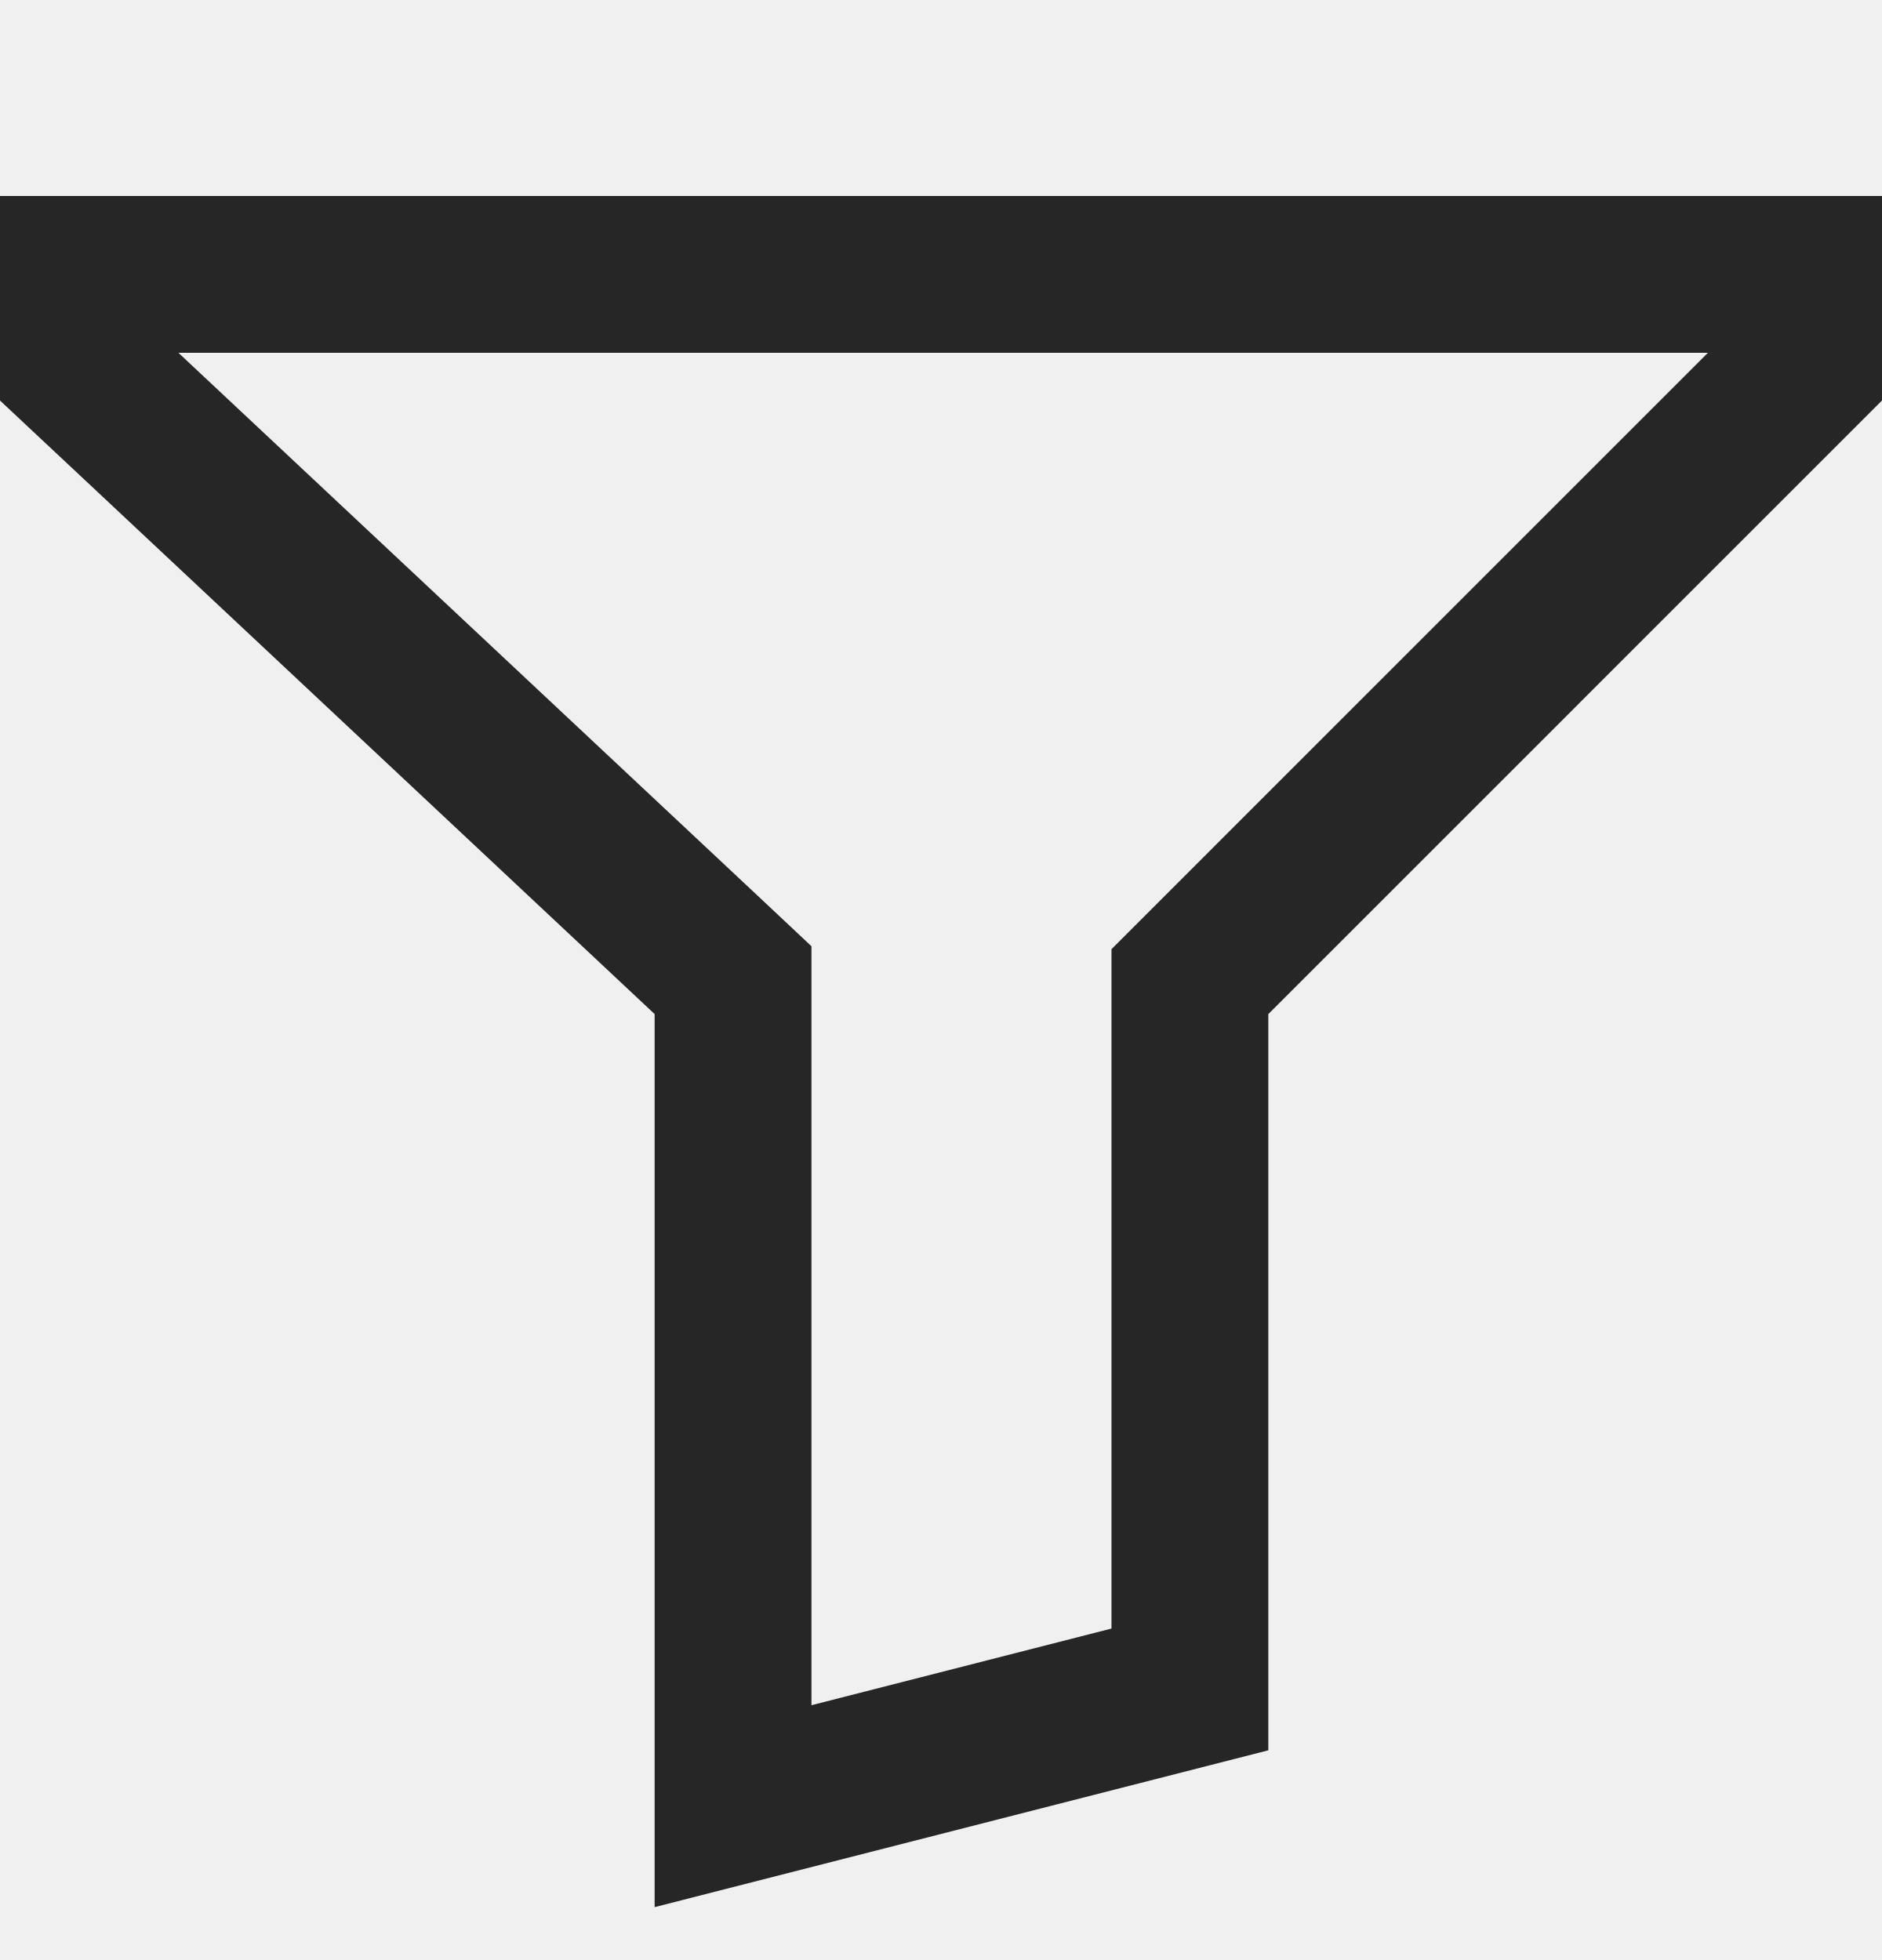
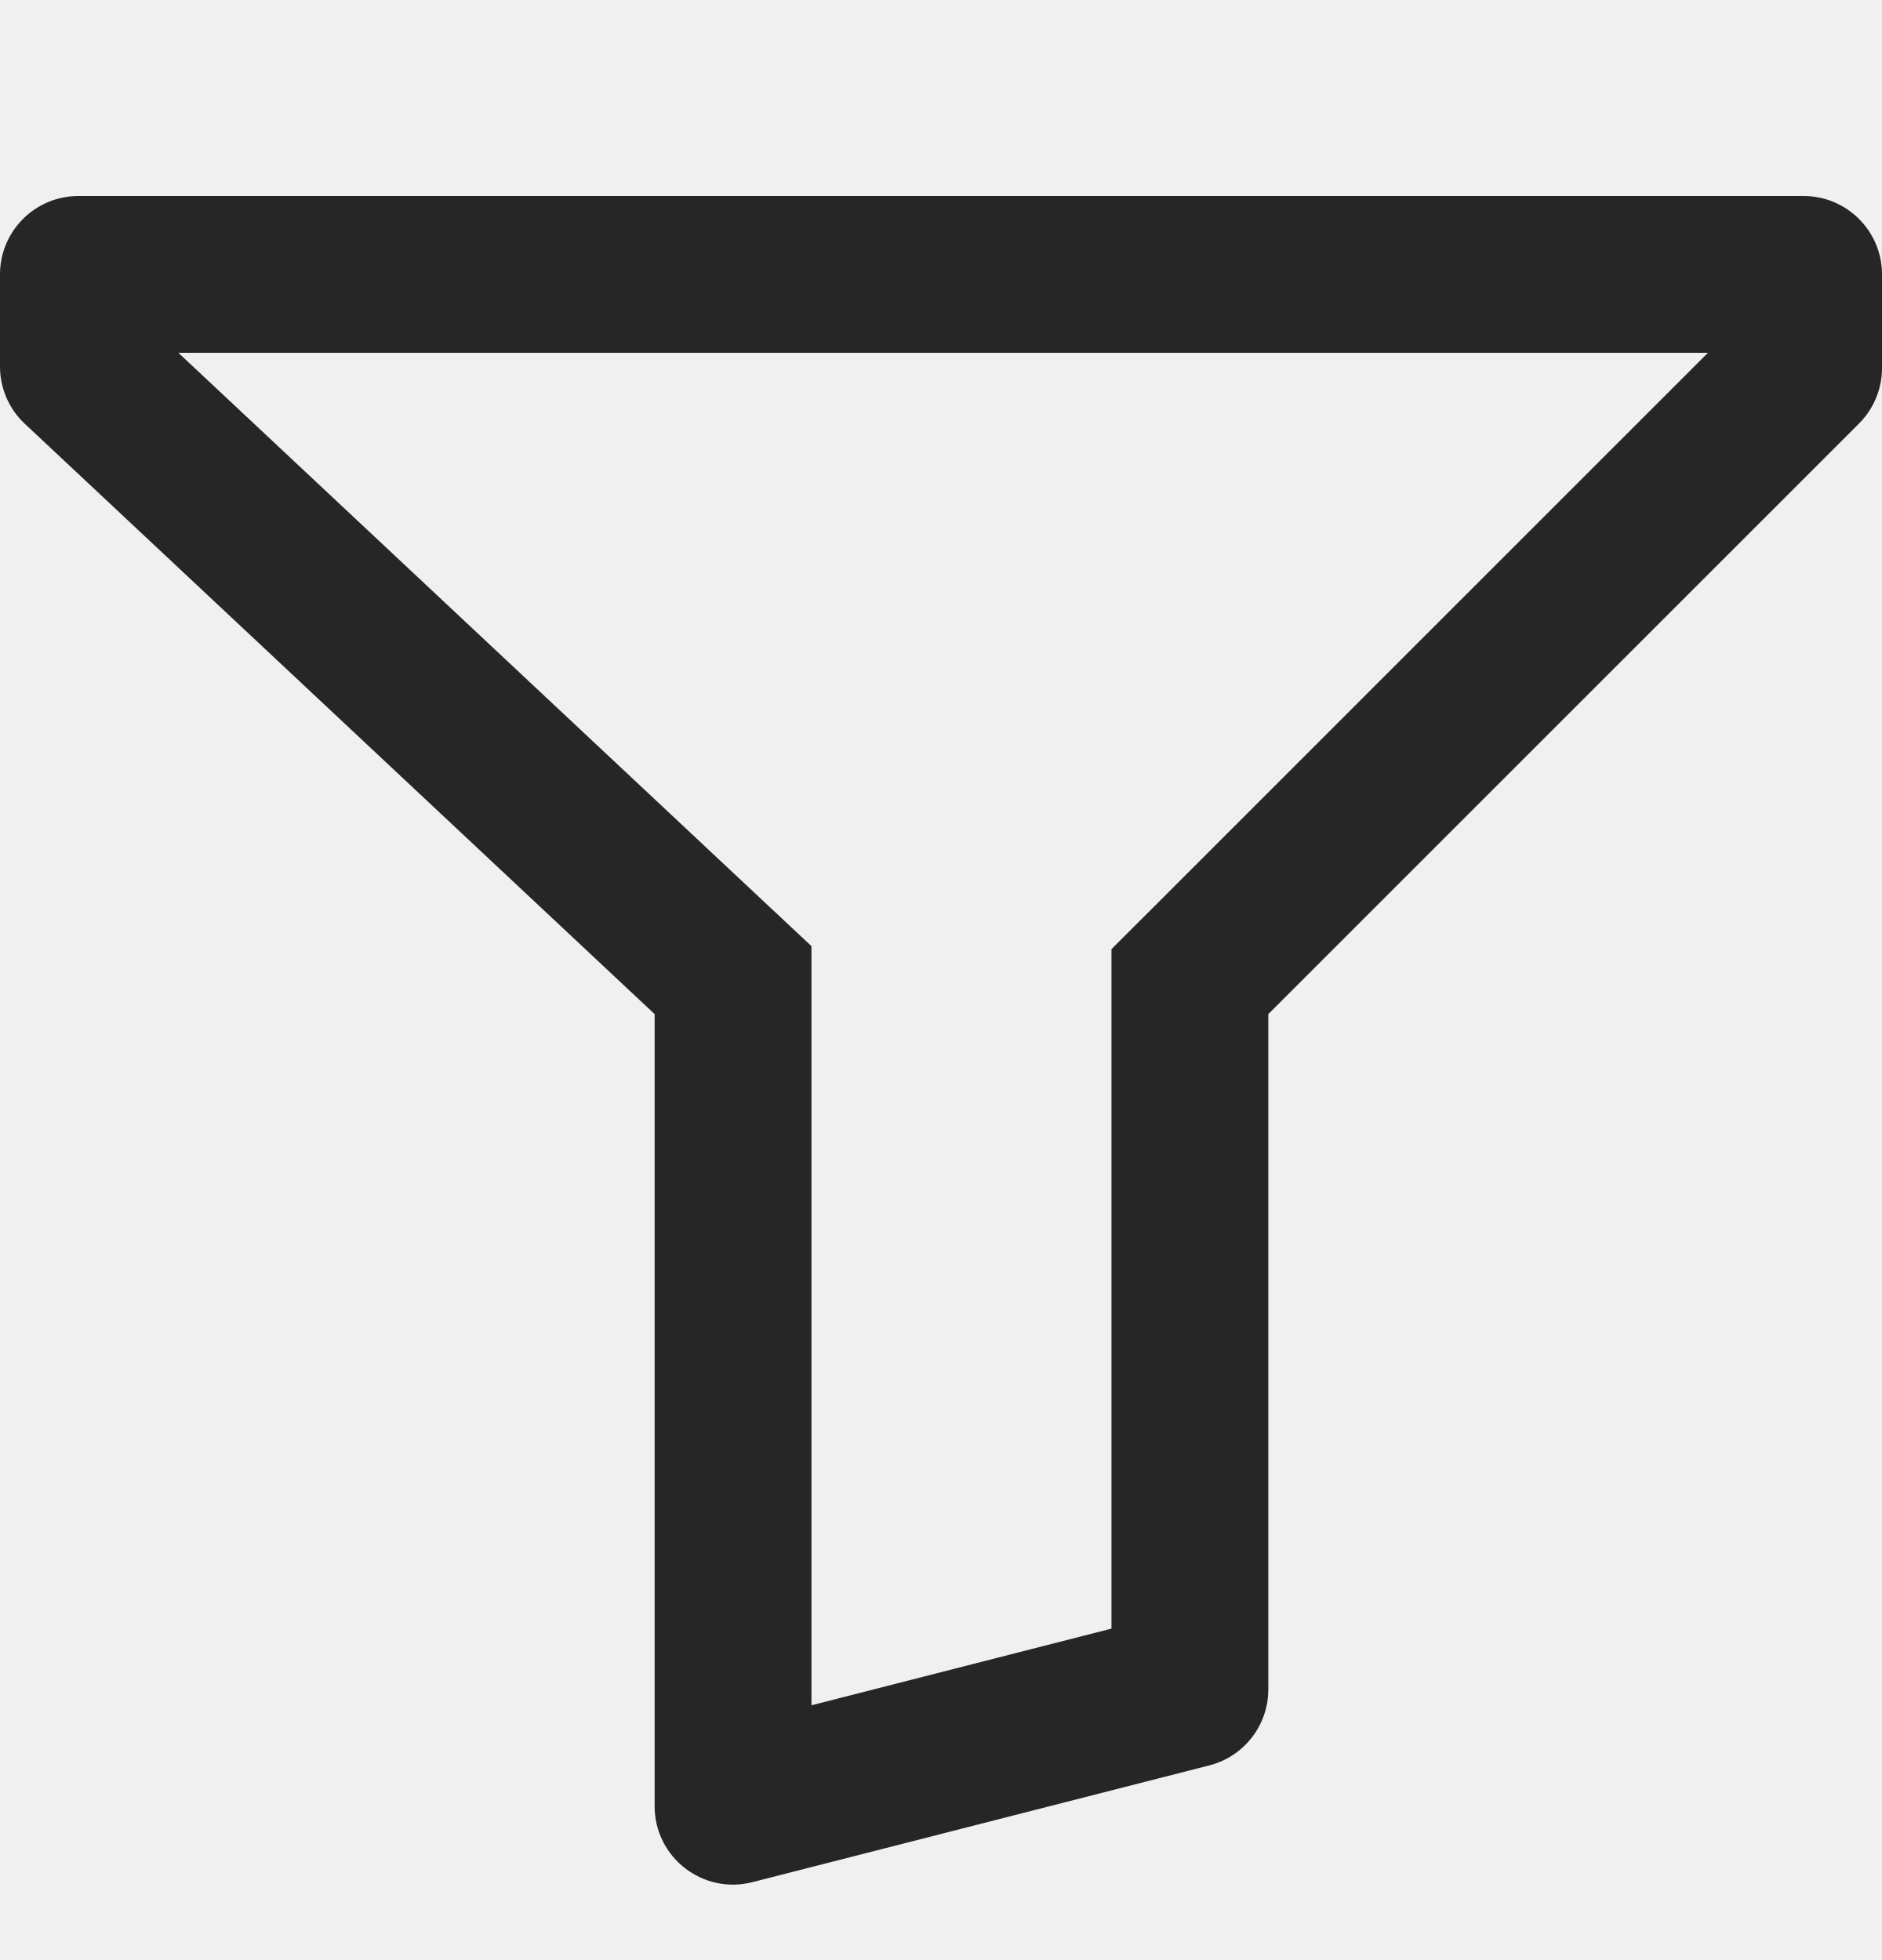
<svg xmlns="http://www.w3.org/2000/svg" width="24" height="25" viewBox="0 0 24 25" fill="none">
-   <path d="M9.348 12.935V12.502L9.032 12.205L1 4.675L0.316 5.405L1 4.675V3.5H23V4.694L15.467 12.228L15.174 12.521V12.935L15.174 21.549L9.348 23.038V12.935Z" stroke="#262626" stroke-width="2" />
+   <mask id="path-1-inside-1_4312_6358" fill="white">
+     <path d="M0 3.5V4.675C0 4.952 0.114 5.216 0.316 5.405L8.348 12.935V23.038C8.348 23.691 8.963 24.169 9.595 24.007L15.421 22.518C15.864 22.405 16.174 22.006 16.174 21.549V12.935L23.707 5.402C23.895 5.214 24 4.96 24 4.694V3.5C24 2.948 23.552 2.5 23 2.5H1C0.448 2.5 0 2.948 0 3.5Z" />
+   </mask>
+   <path d="M23.707 5.402L25.121 6.816V6.816L23.707 5.402ZM16.174 12.935L14.76 11.521L14.174 12.106V12.935H16.174ZM15.421 22.518L14.926 20.581H14.926L15.421 22.518ZM9.595 24.007L10.091 25.945L10.091 25.945L9.595 24.007ZM8.348 12.935H10.348V12.068L9.716 11.476L8.348 12.935ZM0.316 5.405L1.684 3.946L1.684 3.946L0.316 5.405ZM2 4.675V3.5H-2V4.675H2ZM1 4.5H23V0.5H1V4.5ZM22 3.5V4.694H26V3.5H22ZM22.293 3.987L14.76 11.521L17.588 14.349L25.121 6.816L22.293 3.987ZM14.174 12.935V21.549H18.174V12.935H14.174ZM14.926 20.581L9.1 22.07L10.091 25.945L15.917 24.456L14.926 20.581ZM10.348 23.038V12.935H6.348V23.038H10.348ZM9.716 11.476L1.684 3.946L-1.052 6.864L6.98 14.394L9.716 11.476ZM9.1 22.07C9.733 21.908 10.348 22.386 10.348 23.038H6.348C6.348 24.997 8.193 26.43 10.091 25.945L9.1 22.07ZM22 4.694C22 4.429 22.105 4.175 22.293 3.987L25.121 6.816C25.684 6.253 26 5.49 26 4.694H22ZM23 4.5C22.448 4.5 22 4.052 22 3.5H26C26 1.843 24.657 0.5 23 0.5V4.5ZM2 3.5C2 4.052 1.552 4.5 1 4.5V0.5C-0.657 0.5 -2 1.843 -2 3.5H2ZM14.174 21.549C14.174 21.093 14.484 20.694 14.926 20.581L15.917 24.456C17.245 24.117 18.174 22.92 18.174 21.549H14.174ZM-2 4.675C-2 5.505 -1.657 6.297 -1.052 6.864L1.684 3.946C1.886 4.135 2 4.399 2 4.675H-2Z" fill="#262626" mask="url(#path-1-inside-1_4312_6358)" />
</svg>
